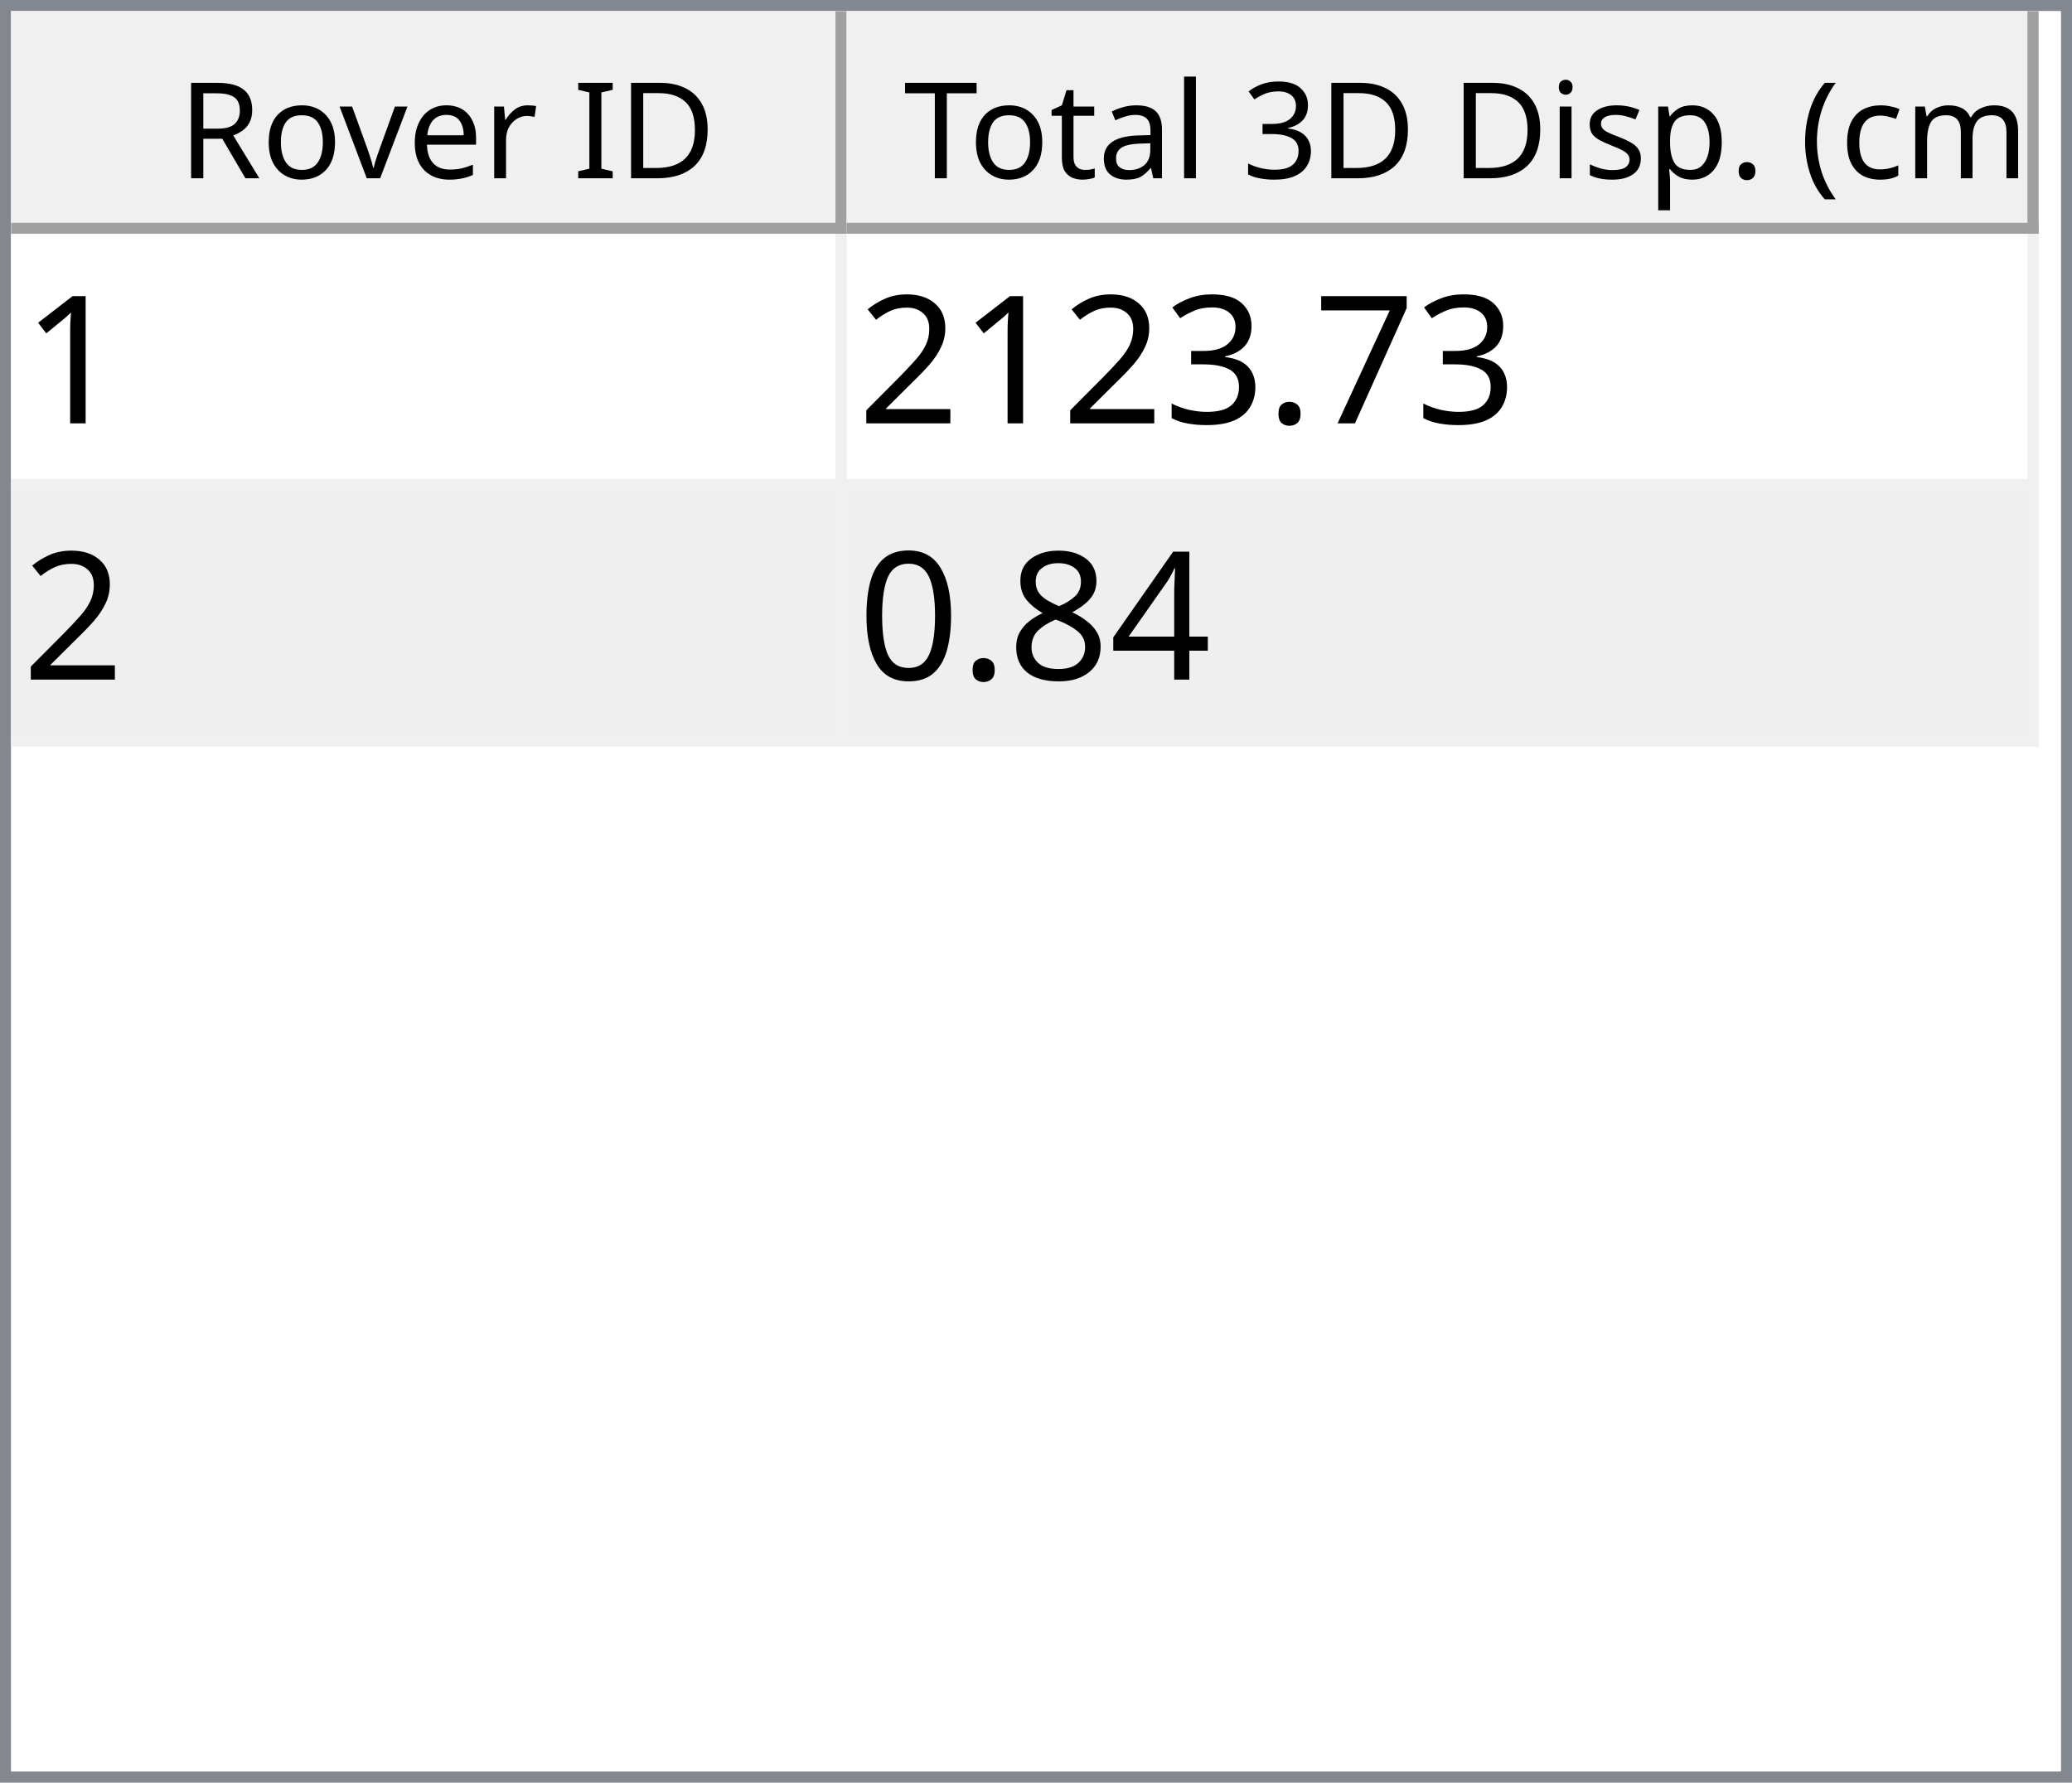
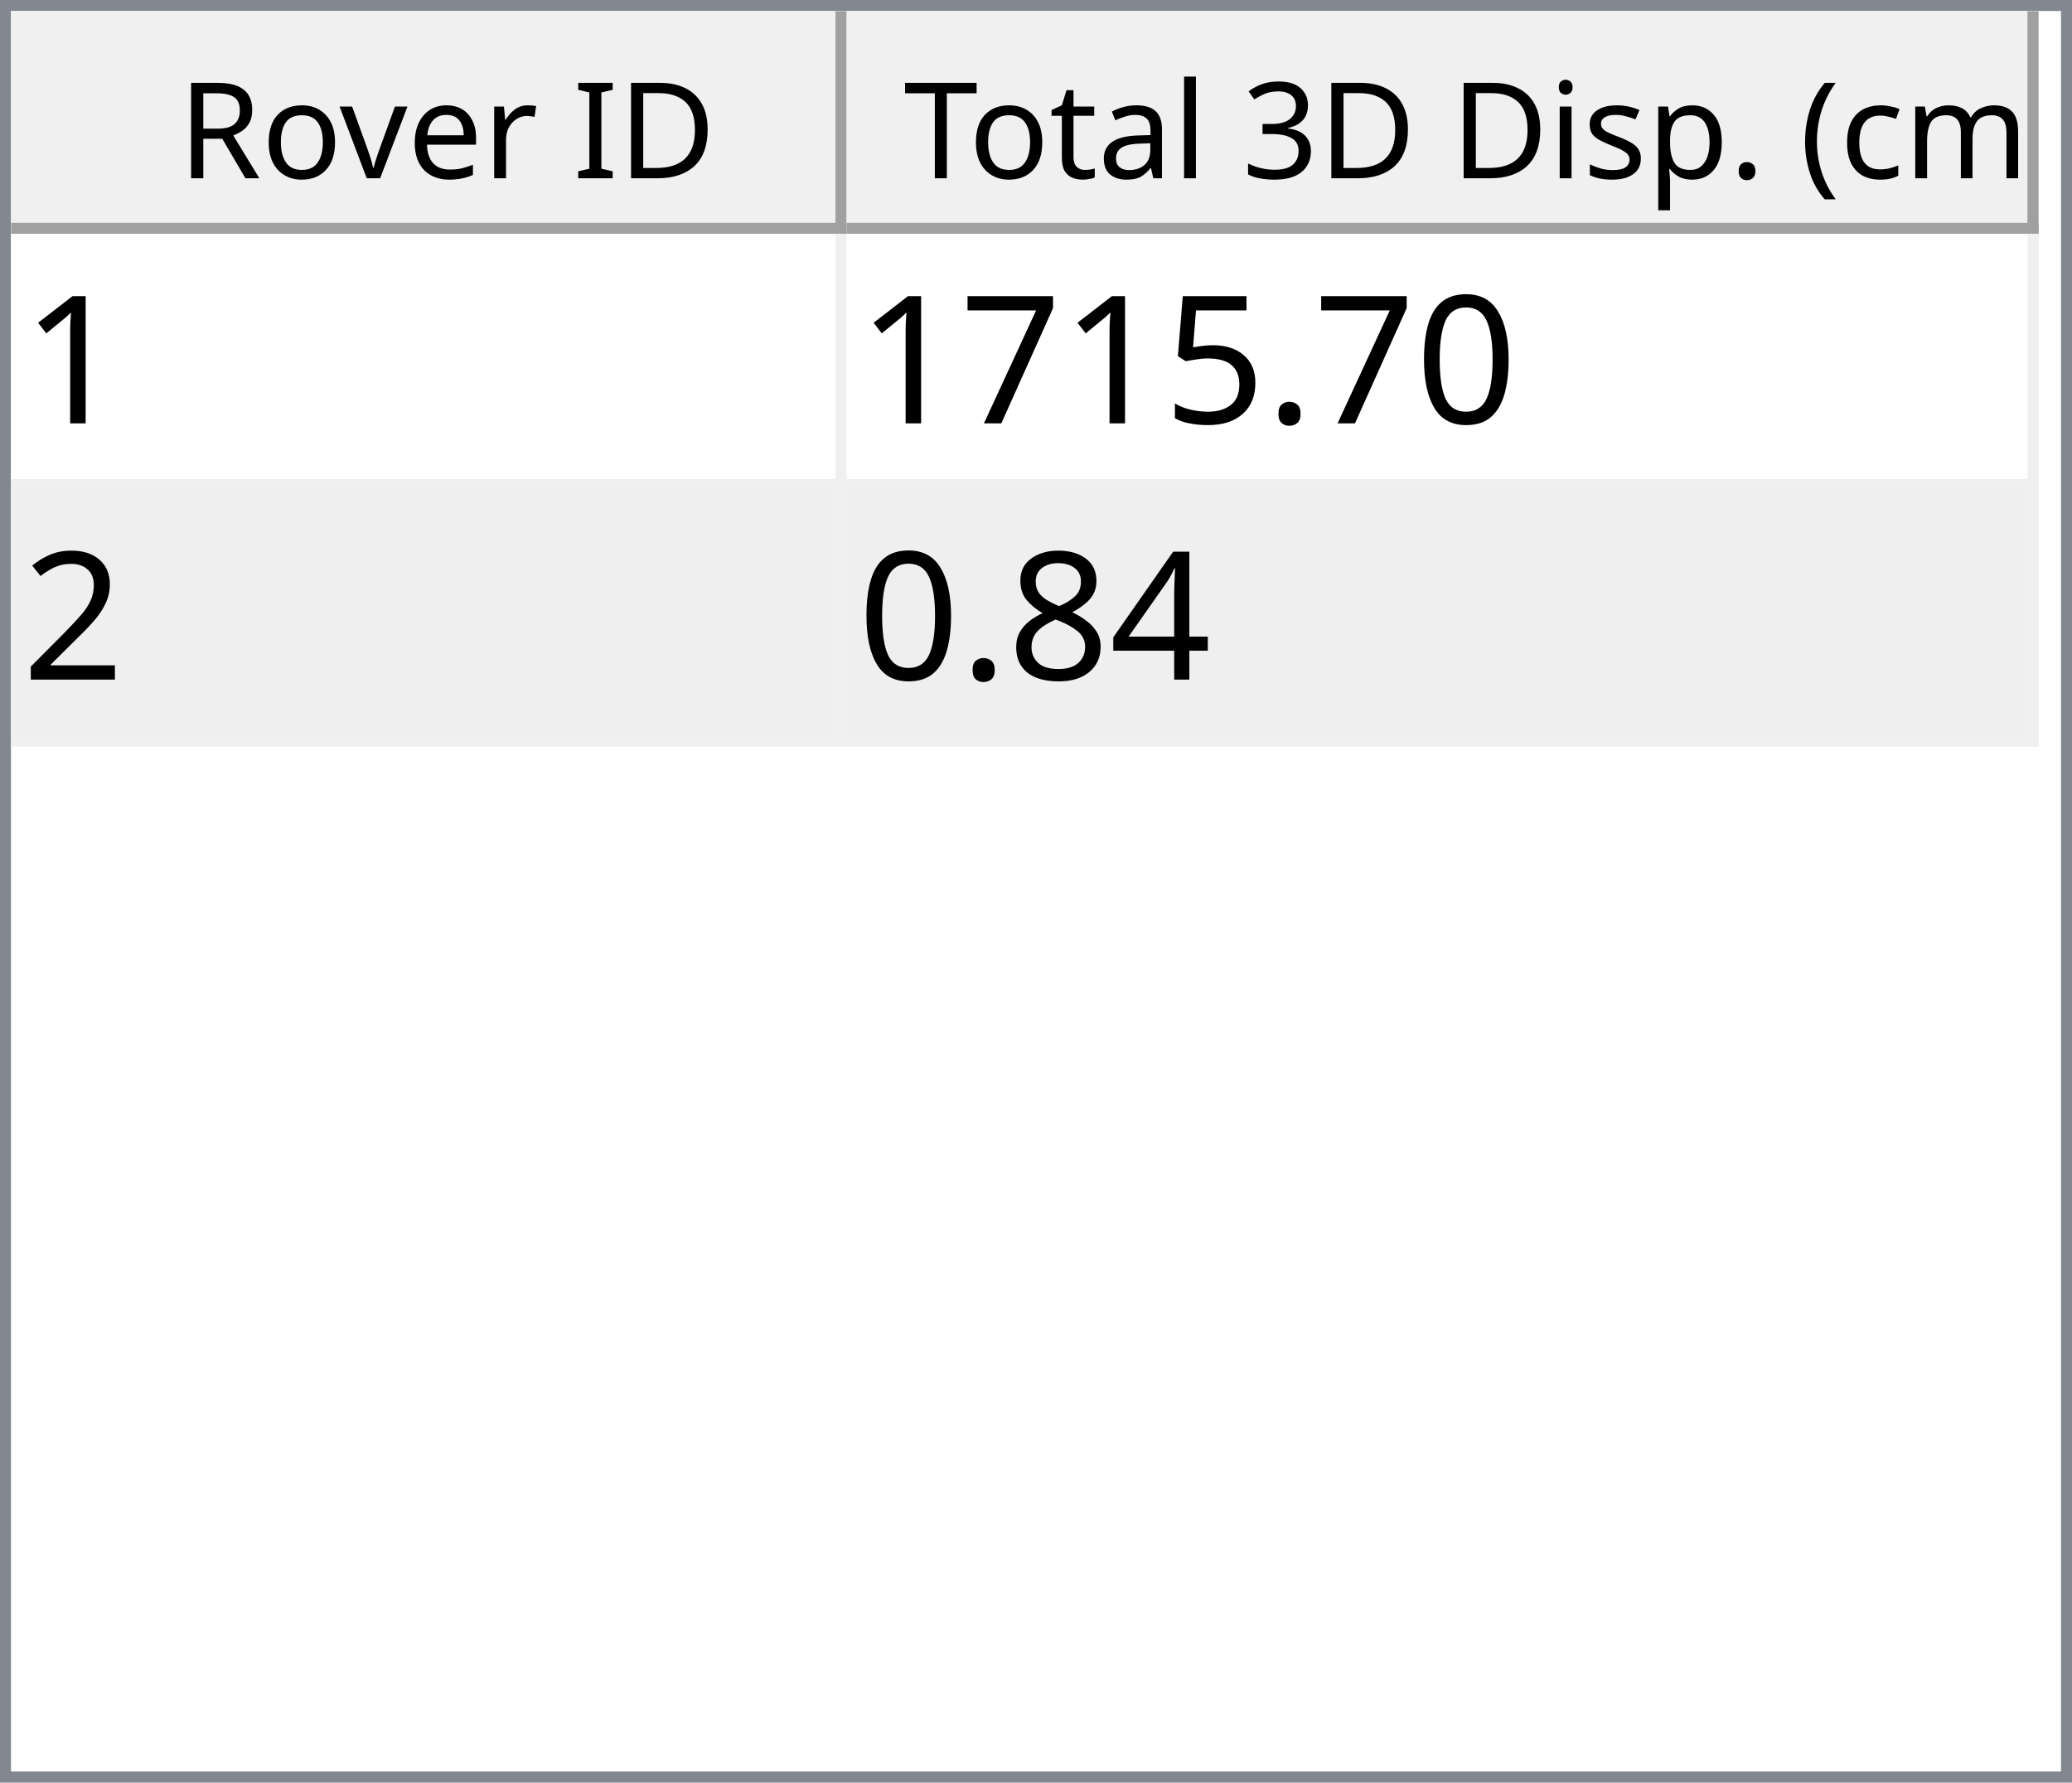
<svg xmlns="http://www.w3.org/2000/svg" style="fill-opacity:1; color-rendering:auto; color-interpolation:auto; text-rendering:auto; stroke:black; stroke-linecap:square; stroke-miterlimit:10; shape-rendering:auto; stroke-opacity:1; fill:black; stroke-dasharray:none; font-weight:normal; stroke-width:1; font-family:'Dialog'; font-style:normal; stroke-linejoin:miter; font-size:12px; stroke-dashoffset:0; image-rendering:auto;" width="186" height="160">
  <defs id="genericDefs" />
  <g>
    <defs id="defs1">
      <clipPath clipPathUnits="userSpaceOnUse" id="clipPath1">
        <path d="M0 0 L186 0 L186 160 L0 160 L0 0 Z" />
      </clipPath>
      <clipPath clipPathUnits="userSpaceOnUse" id="clipPath2">
        <path d="M0 0 L0 160 L186 160 L186 0 Z" />
      </clipPath>
      <clipPath clipPathUnits="userSpaceOnUse" id="clipPath3">
        <path d="M0 0 L0 20 L184 20 L184 0 Z" />
      </clipPath>
      <clipPath clipPathUnits="userSpaceOnUse" id="clipPath4">
        <path d="M0 0 L0 20 L75 20 L75 0 Z" />
      </clipPath>
      <clipPath clipPathUnits="userSpaceOnUse" id="clipPath5">
        <path d="M1 1 L1 19 L74 19 L74 1 Z" />
      </clipPath>
      <clipPath clipPathUnits="userSpaceOnUse" id="clipPath6">
        <path d="M0 0 L0 18 L73 18 L73 0 Z" />
      </clipPath>
      <clipPath clipPathUnits="userSpaceOnUse" id="clipPath7">
        <path d="M-0.5 -0.5 L-0.5 19.5 L74.5 19.5 L74.5 -0.5 Z" />
      </clipPath>
      <clipPath clipPathUnits="userSpaceOnUse" id="clipPath8">
        <path d="M0 0 L0 20 L107 20 L107 0 Z" />
      </clipPath>
      <clipPath clipPathUnits="userSpaceOnUse" id="clipPath9">
        <path d="M1 1 L1 19 L106 19 L106 1 Z" />
      </clipPath>
      <clipPath clipPathUnits="userSpaceOnUse" id="clipPath10">
        <path d="M0 0 L0 18 L105 18 L105 0 Z" />
      </clipPath>
      <clipPath clipPathUnits="userSpaceOnUse" id="clipPath11">
        <path d="M-0.5 -0.5 L-0.5 19.5 L106.5 19.5 L106.5 -0.5 Z" />
      </clipPath>
      <clipPath clipPathUnits="userSpaceOnUse" id="clipPath12">
        <path d="M0 0 L0 138 L184 138 L184 0 Z" />
      </clipPath>
      <clipPath clipPathUnits="userSpaceOnUse" id="clipPath13">
        <path d="M0 0 L0 46 L182 46 L182 0 Z" />
      </clipPath>
      <clipPath clipPathUnits="userSpaceOnUse" id="clipPath14">
        <path d="M-0.5 -0.5 L-0.5 45.5 L181.5 45.5 L181.5 -0.5 Z" />
      </clipPath>
      <clipPath clipPathUnits="userSpaceOnUse" id="clipPath15">
        <path d="M0 0 L0 22 L74 22 L74 0 Z" />
      </clipPath>
      <clipPath clipPathUnits="userSpaceOnUse" id="clipPath16">
        <path d="M0 0 L0 22 L106 22 L106 0 Z" />
      </clipPath>
      <font horiz-adv-x="64.551" id="font1">
        <font-face ascent="107.91" descent="25.098" units-per-em="100" style="font-style:normal; font-family:Segoe UI; font-weight:normal;" />
        <missing-glyph horiz-adv-x="64.551" d="M8.109 0 L8.109 68.266 L56.453 68.266 L56.453 0 L8.109 0 ZM15.328 7.234 L49.219 7.234 L49.219 61.031 L15.328 61.031 L15.328 7.234 Z" />
        <glyph unicode="D" horiz-adv-x="70.117" d="M9.188 0 L9.188 70.016 L28.516 70.016 Q65.531 70.016 65.531 35.891 Q65.531 19.672 55.25 9.836 Q44.969 0 27.734 0 L9.188 0 ZM17.391 62.594 L17.391 7.422 L27.828 7.422 Q41.609 7.422 49.273 14.797 Q56.938 22.172 56.938 35.688 Q56.938 62.594 28.328 62.594 L17.391 62.594 Z" />
        <glyph unicode="I" horiz-adv-x="26.611" d="M17.391 0 L9.188 0 L9.188 70.016 L17.391 70.016 L17.391 0 Z" />
        <glyph unicode=" " horiz-adv-x="27.393" d="" />
        <glyph unicode="r" horiz-adv-x="34.766" d="M34.188 41.891 Q32.078 43.5 28.125 43.5 Q23 43.5 19.555 38.672 Q16.109 33.844 16.109 25.484 L16.109 0 L8.109 0 L8.109 50 L16.109 50 L16.109 39.703 L16.312 39.703 Q18.016 44.969 21.531 47.922 Q25.047 50.875 29.391 50.875 Q32.516 50.875 34.188 50.203 L34.188 41.891 Z" />
        <glyph unicode="e" horiz-adv-x="52.295" d="M48.297 23 L12.984 23 Q13.188 14.656 17.484 10.109 Q21.781 5.562 29.297 5.562 Q37.75 5.562 44.828 11.141 L44.828 3.609 Q38.234 -1.172 27.391 -1.172 Q16.797 -1.172 10.742 5.641 Q4.688 12.453 4.688 24.812 Q4.688 36.469 11.305 43.82 Q17.922 51.172 27.734 51.172 Q37.547 51.172 42.922 44.828 Q48.297 38.484 48.297 27.203 L48.297 23 ZM40.094 29.781 Q40.047 36.719 36.75 40.578 Q33.453 44.438 27.594 44.438 Q21.922 44.438 17.969 40.383 Q14.016 36.328 13.094 29.781 L40.094 29.781 Z" />
        <glyph unicode="v" horiz-adv-x="47.9" d="M47.406 50 L27.484 0 L19.625 0 L0.688 50 L9.469 50 L22.172 13.672 Q23.578 9.672 23.922 6.688 L24.125 6.688 Q24.609 10.453 25.688 13.484 L38.969 50 L47.406 50 Z" />
        <glyph unicode="o" horiz-adv-x="58.594" d="M29 -1.172 Q17.922 -1.172 11.305 5.836 Q4.688 12.844 4.688 24.422 Q4.688 37.016 11.57 44.094 Q18.453 51.172 30.172 51.172 Q41.359 51.172 47.633 44.289 Q53.906 37.406 53.906 25.203 Q53.906 13.234 47.141 6.031 Q40.375 -1.172 29 -1.172 ZM29.594 44.438 Q21.875 44.438 17.383 39.188 Q12.891 33.938 12.891 24.703 Q12.891 15.828 17.43 10.695 Q21.969 5.562 29.594 5.562 Q37.359 5.562 41.531 10.594 Q45.703 15.625 45.703 24.906 Q45.703 34.281 41.531 39.359 Q37.359 44.438 29.594 44.438 Z" />
        <glyph unicode="R" horiz-adv-x="59.814" d="M59.375 0 L49.609 0 L37.891 19.625 Q36.281 22.359 34.766 24.289 Q33.25 26.219 31.664 27.438 Q30.078 28.656 28.25 29.219 Q26.422 29.781 24.125 29.781 L17.391 29.781 L17.391 0 L9.188 0 L9.188 70.016 L30.078 70.016 Q34.672 70.016 38.555 68.867 Q42.438 67.719 45.289 65.375 Q48.141 63.031 49.758 59.547 Q51.375 56.062 51.375 51.375 Q51.375 47.703 50.273 44.656 Q49.172 41.609 47.148 39.211 Q45.125 36.812 42.266 35.133 Q39.406 33.453 35.844 32.516 L35.844 32.328 Q37.594 31.547 38.891 30.547 Q40.188 29.547 41.359 28.18 Q42.531 26.812 43.68 25.078 Q44.828 23.344 46.234 21.047 L59.375 0 ZM17.391 62.594 L17.391 37.203 L28.516 37.203 Q31.594 37.203 34.203 38.133 Q36.812 39.062 38.719 40.797 Q40.625 42.531 41.703 45.047 Q42.781 47.562 42.781 50.688 Q42.781 56.297 39.141 59.445 Q35.5 62.594 28.609 62.594 L17.391 62.594 Z" />
        <glyph unicode=")" horiz-adv-x="30.176" d="M8.297 -15.922 L1.172 -15.922 Q16.406 2.344 16.406 26.812 Q16.406 51.469 1.078 70.016 L8.297 70.016 Q23.531 52.156 23.531 26.703 Q23.531 1.375 8.297 -15.922 Z" />
        <glyph unicode="m" horiz-adv-x="86.133" d="M79.109 0 L71.094 0 L71.094 28.719 Q71.094 37.016 68.531 40.727 Q65.969 44.438 59.906 44.438 Q54.781 44.438 51.195 39.75 Q47.609 35.062 47.609 28.516 L47.609 0 L39.594 0 L39.594 29.688 Q39.594 44.438 28.219 44.438 Q22.953 44.438 19.531 40.016 Q16.109 35.594 16.109 28.516 L16.109 0 L8.109 0 L8.109 50 L16.109 50 L16.109 42.094 L16.312 42.094 Q21.625 51.172 31.844 51.172 Q36.969 51.172 40.773 48.312 Q44.578 45.453 46 40.828 Q51.562 51.172 62.594 51.172 Q79.109 51.172 79.109 30.812 L79.109 0 Z" />
        <glyph unicode="c" horiz-adv-x="46.191" d="M42.188 2.297 Q36.422 -1.172 28.516 -1.172 Q17.828 -1.172 11.258 5.789 Q4.688 12.75 4.688 23.828 Q4.688 36.188 11.766 43.68 Q18.844 51.172 30.672 51.172 Q37.25 51.172 42.281 48.734 L42.281 40.531 Q36.719 44.438 30.375 44.438 Q22.703 44.438 17.797 38.945 Q12.891 33.453 12.891 24.516 Q12.891 15.719 17.508 10.641 Q22.125 5.562 29.891 5.562 Q36.422 5.562 42.188 9.906 L42.188 2.297 Z" />
        <glyph unicode="(" horiz-adv-x="30.176" d="M29.109 -15.922 L21.969 -15.922 Q6.844 1.375 6.844 26.703 Q6.844 52.156 21.969 70.016 L29.203 70.016 Q13.875 51.469 13.875 26.812 Q13.875 2.344 29.109 -15.922 Z" />
        <glyph unicode="." horiz-adv-x="21.68" d="M10.891 -1.078 Q8.641 -1.078 7.055 0.539 Q5.469 2.156 5.469 4.391 Q5.469 6.641 7.055 8.273 Q8.641 9.906 10.891 9.906 Q13.188 9.906 14.797 8.273 Q16.406 6.641 16.406 4.391 Q16.406 2.156 14.797 0.539 Q13.188 -1.078 10.891 -1.078 Z" />
        <glyph unicode="p" horiz-adv-x="58.789" d="M16.312 7.234 L16.109 7.234 L16.109 -23 L8.109 -23 L8.109 50 L16.109 50 L16.109 41.219 L16.312 41.219 Q22.219 51.172 33.594 51.172 Q43.266 51.172 48.688 44.461 Q54.109 37.75 54.109 26.469 Q54.109 13.922 48 6.375 Q41.891 -1.172 31.297 -1.172 Q21.578 -1.172 16.312 7.234 ZM16.109 27.391 L16.109 20.406 Q16.109 14.203 20.141 9.883 Q24.172 5.562 30.375 5.562 Q37.641 5.562 41.773 11.133 Q45.906 16.703 45.906 26.609 Q45.906 34.969 42.047 39.703 Q38.188 44.438 31.594 44.438 Q24.609 44.438 20.359 39.578 Q16.109 34.719 16.109 27.391 Z" />
        <glyph unicode="s" horiz-adv-x="42.432" d="M5.078 1.812 L5.078 10.406 Q11.625 5.562 19.484 5.562 Q30.031 5.562 30.031 12.594 Q30.031 14.594 29.125 15.992 Q28.219 17.391 26.68 18.461 Q25.141 19.531 23.07 20.383 Q21 21.234 18.609 22.172 Q15.281 23.484 12.766 24.828 Q10.25 26.172 8.57 27.859 Q6.891 29.547 6.031 31.695 Q5.172 33.844 5.172 36.719 Q5.172 40.234 6.789 42.945 Q8.406 45.656 11.086 47.484 Q13.766 49.312 17.211 50.242 Q20.656 51.172 24.312 51.172 Q30.812 51.172 35.938 48.922 L35.938 40.828 Q30.422 44.438 23.25 44.438 Q21 44.438 19.195 43.922 Q17.391 43.406 16.094 42.477 Q14.797 41.547 14.086 40.258 Q13.375 38.969 13.375 37.406 Q13.375 35.453 14.086 34.133 Q14.797 32.812 16.164 31.789 Q17.531 30.766 19.484 29.938 Q21.438 29.109 23.922 28.125 Q27.25 26.859 29.883 25.516 Q32.516 24.172 34.375 22.484 Q36.234 20.797 37.234 18.602 Q38.234 16.406 38.234 13.375 Q38.234 9.672 36.602 6.938 Q34.969 4.203 32.234 2.398 Q29.5 0.594 25.93 -0.289 Q22.359 -1.172 18.453 -1.172 Q10.75 -1.172 5.078 1.812 Z" />
        <glyph unicode="i" horiz-adv-x="24.219" d="M12.203 62.703 Q10.062 62.703 8.547 64.164 Q7.031 65.625 7.031 67.875 Q7.031 70.125 8.547 71.609 Q10.062 73.094 12.203 73.094 Q14.406 73.094 15.945 71.609 Q17.484 70.125 17.484 67.875 Q17.484 65.719 15.945 64.211 Q14.406 62.703 12.203 62.703 ZM16.109 0 L8.109 0 L8.109 50 L16.109 50 L16.109 0 Z" />
        <glyph unicode="3" horiz-adv-x="53.906" d="M46.531 19.828 Q46.531 15.094 44.75 11.211 Q42.969 7.328 39.719 4.57 Q36.469 1.812 31.93 0.297 Q27.391 -1.219 21.922 -1.219 Q11.922 -1.219 6 2.594 L6 11.188 Q13.094 5.609 22.219 5.609 Q25.875 5.609 28.828 6.539 Q31.781 7.469 33.906 9.227 Q36.031 10.984 37.18 13.477 Q38.328 15.969 38.328 19.094 Q38.328 32.812 18.797 32.812 L12.984 32.812 L12.984 39.594 L18.5 39.594 Q35.797 39.594 35.797 52.484 Q35.797 64.406 22.609 64.406 Q15.188 64.406 8.688 59.422 L8.688 67.188 Q15.375 71.188 24.609 71.188 Q29 71.188 32.57 69.969 Q36.141 68.75 38.68 66.555 Q41.219 64.359 42.609 61.281 Q44 58.203 44 54.5 Q44 40.672 30.031 36.719 L30.031 36.531 Q33.594 36.141 36.625 34.797 Q39.656 33.453 41.852 31.305 Q44.047 29.156 45.289 26.25 Q46.531 23.344 46.531 19.828 Z" />
        <glyph unicode="l" horiz-adv-x="24.219" d="M16.109 0 L8.109 0 L8.109 74.031 L16.109 74.031 L16.109 0 Z" />
        <glyph unicode="a" horiz-adv-x="50.879" d="M43.891 0 L35.891 0 L35.891 7.812 L35.688 7.812 Q30.469 -1.172 20.312 -1.172 Q12.844 -1.172 8.617 2.781 Q4.391 6.734 4.391 13.281 Q4.391 27.297 20.906 29.594 L35.891 31.688 Q35.891 44.438 25.594 44.438 Q16.547 44.438 9.281 38.281 L9.281 46.484 Q16.656 51.172 26.266 51.172 Q43.891 51.172 43.891 32.516 L43.891 0 ZM35.891 25.297 L23.828 23.641 Q18.266 22.859 15.43 20.875 Q12.594 18.891 12.594 13.875 Q12.594 10.203 15.211 7.883 Q17.828 5.562 22.172 5.562 Q28.125 5.562 32.008 9.742 Q35.891 13.922 35.891 20.312 L35.891 25.297 Z" />
        <glyph unicode="t" horiz-adv-x="33.887" d="M31.297 0.484 Q28.469 -1.078 23.828 -1.078 Q10.688 -1.078 10.688 13.578 L10.688 43.172 L2.094 43.172 L2.094 50 L10.688 50 L10.688 62.203 L18.703 64.797 L18.703 50 L31.297 50 L31.297 43.172 L18.703 43.172 L18.703 14.984 Q18.703 9.969 20.414 7.82 Q22.125 5.672 26.078 5.672 Q29.109 5.672 31.297 7.328 L31.297 0.484 Z" />
        <glyph unicode="T" horiz-adv-x="52.393" d="M50.594 62.594 L30.375 62.594 L30.375 0 L22.172 0 L22.172 62.594 L2 62.594 L2 70.016 L50.594 70.016 L50.594 62.594 Z" />
      </font>
      <font horiz-adv-x="75.0" id="font2">
        <font-face ascent="100.537" descent="21.973" units-per-em="100" style="font-style:normal; font-family:sans-serif; font-weight:normal;" />
        <missing-glyph horiz-adv-x="75.0" d="M12.5 0 L12.5 62.5 L62.5 62.5 L62.5 0 L12.5 0 ZM14.062 1.562 L60.938 1.562 L60.938 60.938 L14.062 60.938 L14.062 1.562 Z" />
        <glyph unicode="1" horiz-adv-x="55.615" d="M37.25 0 L28.469 0 L28.469 56 Q25.297 52.984 20.141 49.953 Q14.984 46.922 10.891 45.406 L10.891 53.906 Q18.266 57.375 23.781 62.305 Q29.297 67.234 31.594 71.875 L37.25 71.875 L37.25 0 Z" />
+         <glyph unicode="0" horiz-adv-x="55.615" d="M4.156 35.297 Q4.156 48 6.766 55.742 Q9.375 63.484 14.523 67.68 Q19.672 71.875 27.484 71.875 Q33.25 71.875 37.594 69.555 Q41.938 67.234 44.773 62.867 Q47.609 58.5 49.219 52.227 Q50.828 45.953 50.828 35.297 Q50.828 22.703 48.242 14.969 Q45.656 7.234 40.508 3.008 Q35.359 -1.219 27.484 -1.219 Q17.141 -1.219 11.234 6.203 Q4.156 15.141 4.156 35.297 ZM13.188 35.297 Q13.188 17.672 17.312 11.836 Q21.438 6 27.484 6 Q33.547 6 37.672 11.859 Q41.797 17.719 41.797 35.297 Q41.797 52.984 37.672 58.789 Q33.547 64.594 27.391 64.594 Q21.344 64.594 17.719 59.469 Q13.188 52.938 13.188 35.297 Z" />
+         <glyph unicode="." horiz-adv-x="27.783" d="M9.078 0 L9.078 10.016 L19.094 10.016 L19.094 0 L9.078 0 Z" />
+         <glyph unicode="5" horiz-adv-x="55.615" d="M4.156 18.75 L13.375 19.531 Q14.406 12.797 18.141 9.398 Q21.875 6 27.156 6 Q33.5 6 37.891 10.789 Q42.281 15.578 42.281 23.484 Q42.281 31 38.062 35.352 Q33.844 39.703 27 39.703 Q22.75 39.703 19.336 37.773 Q15.922 35.844 13.969 32.766 L5.719 33.844 L12.641 70.609 L48.25 70.609 L48.25 62.203 L19.672 62.203 L15.828 42.969 Q22.266 47.469 29.344 47.469 Q38.719 47.469 45.164 40.969 Q51.609 34.469 51.609 24.266 Q51.609 14.547 45.953 7.469 Q39.062 -1.219 27.156 -1.219 Q17.391 -1.219 11.211 4.25 Q5.031 9.719 4.156 18.75 Z" />
        <glyph unicode="7" horiz-adv-x="55.615" d="M4.734 62.203 L4.734 70.656 L51.078 70.656 L51.078 63.812 Q44.234 56.547 37.523 44.484 Q30.812 32.422 27.156 19.672 Q24.516 10.688 23.781 0 L14.75 0 Q14.891 8.453 18.062 20.414 Q21.234 32.375 27.172 43.484 Q33.109 54.594 39.797 62.203 L4.734 62.203 Z" />
-         <glyph unicode="." horiz-adv-x="27.783" d="M9.078 0 L9.078 10.016 L19.094 10.016 L19.094 0 L9.078 0 Z" />
-         <glyph unicode="3" horiz-adv-x="55.615" d="M4.203 18.891 L12.984 20.062 Q14.5 12.594 18.141 9.297 Q21.781 6 27 6 Q33.203 6 37.477 10.297 Q41.75 14.594 41.75 20.953 Q41.75 27 37.797 30.93 Q33.844 34.859 27.734 34.859 Q25.25 34.859 21.531 33.891 L22.516 41.609 Q23.391 41.5 23.922 41.5 Q29.547 41.5 34.039 44.43 Q38.531 47.359 38.531 53.469 Q38.531 58.297 35.258 61.477 Q31.984 64.656 26.812 64.656 Q21.688 64.656 18.266 61.43 Q14.844 58.203 13.875 51.766 L5.078 53.328 Q6.688 62.156 12.398 67.016 Q18.109 71.875 26.609 71.875 Q32.469 71.875 37.398 69.359 Q42.328 66.844 44.945 62.5 Q47.562 58.156 47.562 53.266 Q47.562 48.641 45.07 44.828 Q42.578 41.016 37.703 38.766 Q44.047 37.312 47.562 32.695 Q51.078 28.078 51.078 21.141 Q51.078 11.766 44.242 5.25 Q37.406 -1.266 26.953 -1.266 Q17.531 -1.266 11.305 4.352 Q5.078 9.969 4.203 18.891 Z" />
        <glyph unicode="2" horiz-adv-x="55.615" d="M50.344 8.453 L50.344 0 L3.031 0 Q2.938 3.172 4.047 6.109 Q5.859 10.938 9.836 15.625 Q13.812 20.312 21.344 26.469 Q33.016 36.031 37.117 41.625 Q41.219 47.219 41.219 52.203 Q41.219 57.422 37.477 61.008 Q33.734 64.594 27.734 64.594 Q21.391 64.594 17.578 60.789 Q13.766 56.984 13.719 50.25 L4.688 51.172 Q5.609 61.281 11.664 66.578 Q17.719 71.875 27.938 71.875 Q38.234 71.875 44.242 66.164 Q50.25 60.453 50.25 52 Q50.25 47.703 48.492 43.555 Q46.734 39.406 42.656 34.812 Q38.578 30.219 29.109 22.219 Q21.188 15.578 18.945 13.211 Q16.703 10.844 15.234 8.453 L50.344 8.453 Z" />
        <glyph unicode="4" horiz-adv-x="55.615" d="M32.328 0 L32.328 17.141 L1.266 17.141 L1.266 25.203 L33.938 71.578 L41.109 71.578 L41.109 25.203 L50.781 25.203 L50.781 17.141 L41.109 17.141 L41.109 0 L32.328 0 ZM32.328 25.203 L32.328 57.469 L9.906 25.203 L32.328 25.203 Z" />
        <glyph unicode="8" horiz-adv-x="55.615" d="M17.672 38.812 Q12.203 40.828 9.57 44.539 Q6.938 48.25 6.938 53.422 Q6.938 61.234 12.555 66.555 Q18.172 71.875 27.484 71.875 Q36.859 71.875 42.578 66.43 Q48.297 60.984 48.297 53.172 Q48.297 48.188 45.68 44.508 Q43.062 40.828 37.75 38.812 Q44.344 36.672 47.781 31.883 Q51.219 27.094 51.219 20.453 Q51.219 11.281 44.727 5.031 Q38.234 -1.219 27.641 -1.219 Q17.047 -1.219 10.547 5.055 Q4.047 11.328 4.047 20.703 Q4.047 27.688 7.594 32.398 Q11.141 37.109 17.672 38.812 ZM15.922 53.719 Q15.922 48.641 19.195 45.414 Q22.469 42.188 27.688 42.188 Q32.766 42.188 36.016 45.383 Q39.266 48.578 39.266 53.219 Q39.266 58.062 35.914 61.359 Q32.562 64.656 27.594 64.656 Q22.562 64.656 19.242 61.43 Q15.922 58.203 15.922 53.719 ZM13.094 20.656 Q13.094 16.891 14.875 13.375 Q16.656 9.859 20.172 7.93 Q23.688 6 27.734 6 Q34.031 6 38.133 10.055 Q42.234 14.109 42.234 20.359 Q42.234 26.703 38.016 30.859 Q33.797 35.016 27.438 35.016 Q21.234 35.016 17.164 30.914 Q13.094 26.812 13.094 20.656 Z" />
-         <glyph unicode="0" horiz-adv-x="55.615" d="M4.156 35.297 Q4.156 48 6.766 55.742 Q9.375 63.484 14.523 67.68 Q19.672 71.875 27.484 71.875 Q33.25 71.875 37.594 69.555 Q41.938 67.234 44.773 62.867 Q47.609 58.5 49.219 52.227 Q50.828 45.953 50.828 35.297 Q50.828 22.703 48.242 14.969 Q45.656 7.234 40.508 3.008 Q35.359 -1.219 27.484 -1.219 Q17.141 -1.219 11.234 6.203 Q4.156 15.141 4.156 35.297 ZM13.188 35.297 Q13.188 17.672 17.312 11.836 Q21.438 6 27.484 6 Q33.547 6 37.672 11.859 Q41.797 17.719 41.797 35.297 Q41.797 52.984 37.672 58.789 Q33.547 64.594 27.391 64.594 Q21.344 64.594 17.719 59.469 Q13.188 52.938 13.188 35.297 Z" />
      </font>
    </defs>
    <g style="fill:white; stroke:white;">
      <rect x="0" y="0" width="186" style="clip-path:url(#clipPath1); stroke:none;" height="160" />
    </g>
    <g style="fill:white; text-rendering:optimizeSpeed; color-rendering:optimizeSpeed; image-rendering:optimizeSpeed; shape-rendering:crispEdges; stroke:white; color-interpolation:sRGB;">
      <rect x="0" width="186" height="160" y="0" style="stroke:none;" />
      <path style="stroke:none;" d="M0 160 L186 160 L186 0 L0 0 Z" />
    </g>
    <g style="fill:rgb(240,240,240); font-family:'Segoe UI'; stroke:rgb(240,240,240);">
      <rect x="0" y="0" width="186" style="clip-path:url(#clipPath2); stroke:none;" height="160" />
    </g>
    <g style="fill:rgb(130,135,144); font-family:'Segoe UI'; stroke:rgb(130,135,144);">
      <path d="M0 0 L186 0 L186 160 L0 160 L0 0 ZM1 1 L185 1 L185 159 L1 159 L1 1 Z" style="fill-rule:evenodd; clip-path:url(#clipPath2); stroke:none;" />
    </g>
    <g style="fill:white; font-family:'Segoe UI'; stroke:white;" transform="translate(1,1)">
      <rect x="0" y="0" width="184" style="clip-path:url(#clipPath3); stroke:none;" height="20" />
    </g>
    <g style="fill:rgb(240,240,240); font-family:'Segoe UI'; stroke:rgb(240,240,240);" transform="translate(1,1)">
      <rect x="0" y="0" width="75" style="clip-path:url(#clipPath4); stroke:none;" height="20" />
    </g>
    <g style="font-family:'Segoe UI';" transform="translate(2,2)">
      <text x="14" xml:space="preserve" y="14" style="clip-path:url(#clipPath6); stroke:none;">Rover ID</text>
    </g>
    <g style="fill:rgb(160,160,160); font-family:'Segoe UI'; stroke:rgb(160,160,160); stroke-linejoin:bevel;" transform="translate(1.5,1.5)">
      <line x1="74" x2="74" y1="0" style="fill:none; clip-path:url(#clipPath7);" y2="19" />
    </g>
    <g style="fill:rgb(160,160,160); font-family:'Segoe UI'; stroke:rgb(160,160,160); stroke-linejoin:bevel;" transform="matrix(1,0,0,1,1,1) translate(0.5,0.5)">
      <line x1="0" x2="74" y1="19" style="fill:none; clip-path:url(#clipPath7);" y2="19" />
    </g>
    <g style="fill:rgb(240,240,240); font-family:'Segoe UI'; stroke:rgb(240,240,240);" transform="translate(76,1)">
      <rect x="0" y="0" width="107" style="clip-path:url(#clipPath8); stroke:none;" height="20" />
    </g>
    <g style="font-family:'Segoe UI';" transform="translate(77,2)">
      <text x="1" xml:space="preserve" y="14" style="clip-path:url(#clipPath10); stroke:none;"> Total 3D Disp. (cm)</text>
    </g>
    <g style="fill:rgb(160,160,160); font-family:'Segoe UI'; stroke:rgb(160,160,160); stroke-linejoin:bevel;" transform="translate(76.5,1.5)">
      <line x1="106" x2="106" y1="0" style="fill:none; clip-path:url(#clipPath11);" y2="19" />
    </g>
    <g style="fill:rgb(160,160,160); font-family:'Segoe UI'; stroke:rgb(160,160,160); stroke-linejoin:bevel;" transform="matrix(1,0,0,1,76,1) translate(0.5,0.5)">
      <line x1="0" x2="106" y1="19" style="fill:none; clip-path:url(#clipPath11);" y2="19" />
    </g>
    <g style="fill:white; font-family:'Segoe UI'; stroke:white;" transform="translate(1,21)">
      <rect x="0" y="0" width="184" style="clip-path:url(#clipPath12); stroke:none;" height="138" />
    </g>
    <g style="fill:rgb(240,240,240); font-size:16px; font-family:sans-serif; stroke:rgb(240,240,240);" transform="translate(1,21)">
      <rect x="0" y="0" width="182" style="clip-path:url(#clipPath13); stroke:none;" height="46" />
      <line transform="translate(0.5,0.5)" x1="0" x2="181" y1="22" style="clip-path:url(#clipPath14); fill:none; stroke-linejoin:bevel;" y2="22" />
    </g>
    <g transform="matrix(1,0,0,1,1,21) translate(0.5,0.5)" style="fill:rgb(240,240,240); font-size:16px; font-family:sans-serif; stroke:rgb(240,240,240); stroke-linejoin:bevel;">
      <line x1="0" x2="181" y1="45" style="fill:none; clip-path:url(#clipPath14);" y2="45" />
    </g>
    <g transform="matrix(1,0,0,1,1,21) translate(0.5,0.5)" style="fill:rgb(240,240,240); font-size:16px; font-family:sans-serif; stroke:rgb(240,240,240); stroke-linejoin:bevel;">
      <line x1="74" x2="74" y1="0" style="fill:none; clip-path:url(#clipPath14);" y2="45" />
    </g>
    <g transform="matrix(1,0,0,1,1,21) translate(0.5,0.5)" style="fill:rgb(240,240,240); font-size:16px; font-family:sans-serif; stroke:rgb(240,240,240); stroke-linejoin:bevel;">
      <line x1="181" x2="181" y1="0" style="fill:none; clip-path:url(#clipPath14);" y2="45" />
    </g>
    <g style="fill:white; font-size:16px; font-family:sans-serif; stroke:white;" transform="matrix(1,0,0,1,1,21)">
      <rect x="0" y="0" width="74" style="clip-path:url(#clipPath15); stroke:none;" height="22" />
      <text x="1" y="17" style="fill:black; clip-path:url(#clipPath15); stroke:none;" xml:space="preserve">1</text>
    </g>
    <g style="fill:white; font-size:16px; font-family:sans-serif; stroke:white;" transform="matrix(1,0,0,1,1,21) translate(75,0)">
      <rect x="0" y="0" width="106" style="clip-path:url(#clipPath16); stroke:none;" height="22" />
-       <text x="1" y="17" style="fill:black; clip-path:url(#clipPath16); stroke:none;" xml:space="preserve">2123.73</text>
+       <text x="1" y="17" style="fill:black; clip-path:url(#clipPath16); stroke:none;" xml:space="preserve">1715.70</text>
    </g>
    <g style="fill:rgb(239,239,239); font-size:16px; font-family:sans-serif; stroke:rgb(239,239,239);" transform="matrix(1,0,0,1,1,21) translate(0,23)">
      <rect x="0" y="0" width="74" style="clip-path:url(#clipPath15); stroke:none;" height="22" />
      <text x="1" y="17" style="fill:black; clip-path:url(#clipPath15); stroke:none;" xml:space="preserve">2</text>
    </g>
    <g style="fill:rgb(239,239,239); font-size:16px; font-family:sans-serif; stroke:rgb(239,239,239);" transform="matrix(1,0,0,1,1,21) translate(75,23)">
      <rect x="0" y="0" width="106" style="clip-path:url(#clipPath16); stroke:none;" height="22" />
      <text x="1" y="17" style="fill:black; clip-path:url(#clipPath16); stroke:none;" xml:space="preserve">0.84</text>
    </g>
  </g>
</svg>
